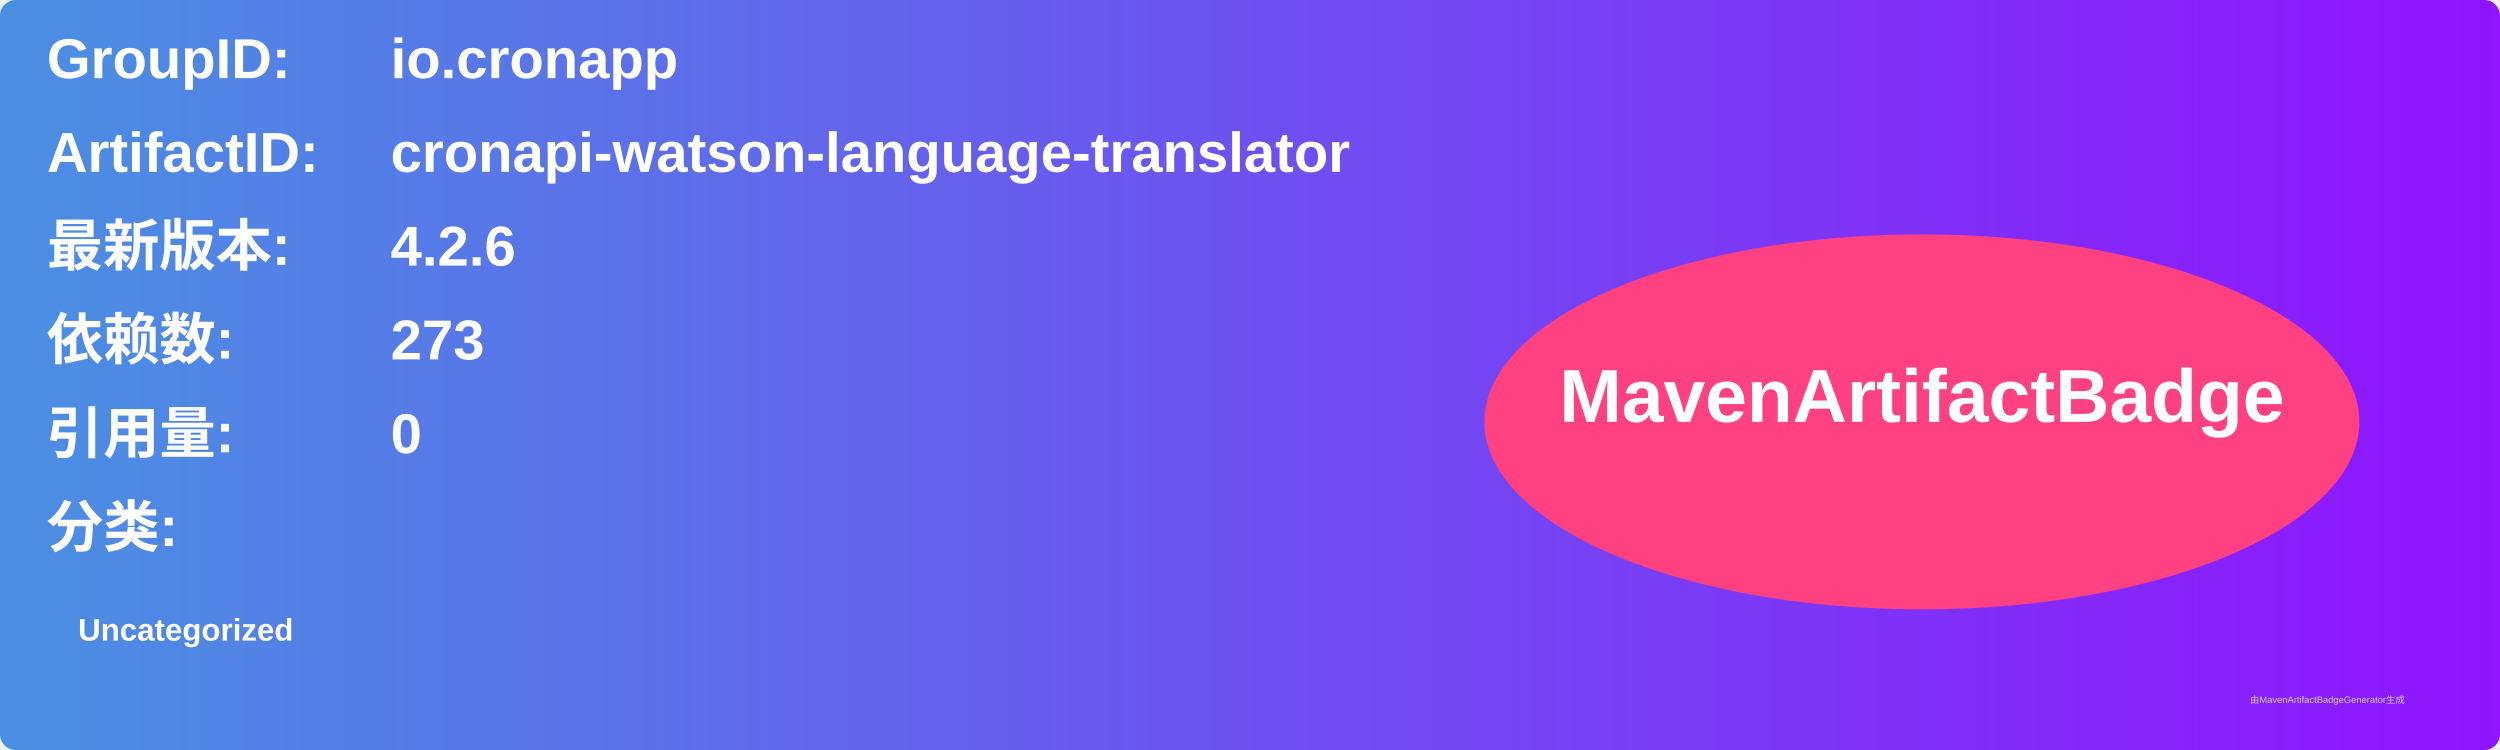
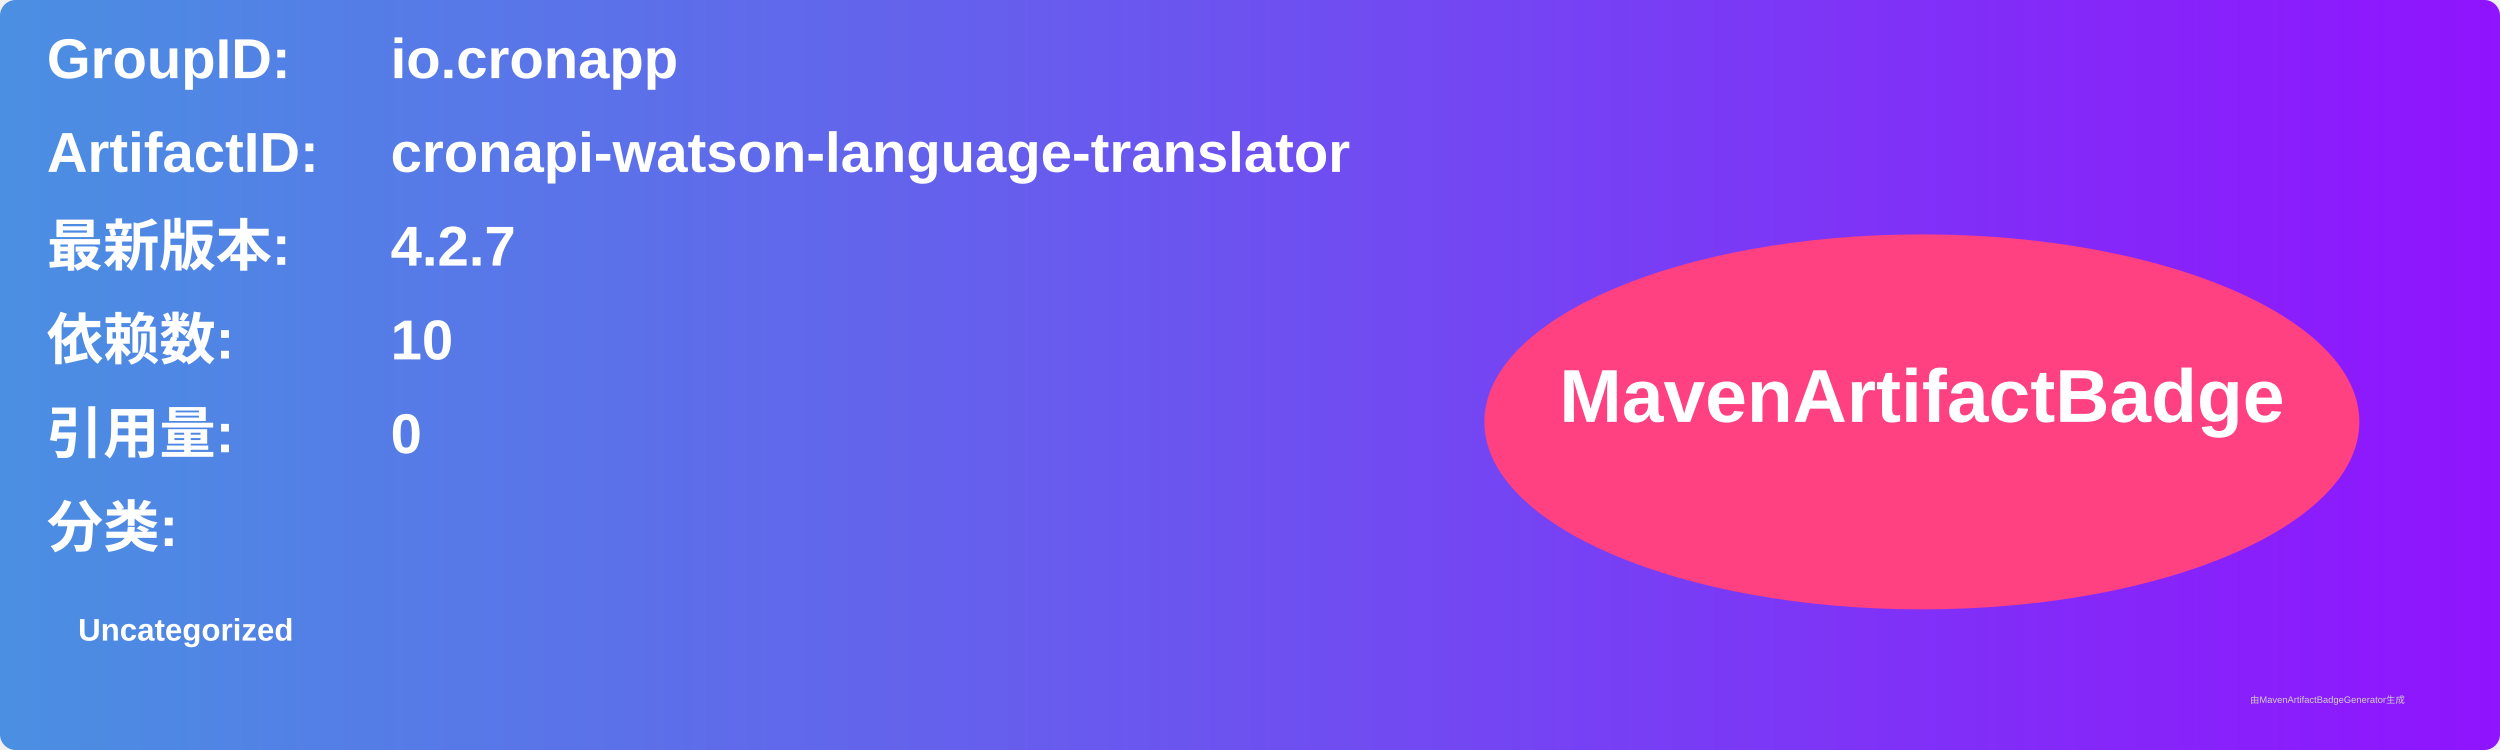
<svg xmlns="http://www.w3.org/2000/svg" width="800" height="240" viewBox="0 0 800 240">
  <linearGradient id="grad" x1="0%" y1="0%" x2="100%" y2="0%">
    <stop offset="0%" stop-color="#4a90e2" />
    <stop offset="100%" stop-color="#9013fe" />
  </linearGradient>
  <rect width="100%" height="100%" rx="5" ry="5" fill="url(#grad)" />
  <g transform="translate(15, 15)">
    <text x="0" y="10" font-family="Arial" font-size="18" fill="white" font-weight="bold" width="260">GroupID:</text>
    <text x="110" y="10" font-family="Arial" font-size="18" fill="white" font-weight="bold" width="460">io.cronapp</text>
    <text x="0" y="40" font-family="Arial" font-size="18" fill="white" font-weight="bold" width="260">ArtifactID:</text>
    <text x="110" y="40" font-family="Arial" font-size="18" fill="white" font-weight="bold" width="460">cronapi-watson-language-translator</text>
    <text x="0" y="70" font-family="Arial" font-size="18" fill="white" font-weight="bold">最新版本:</text>
    <text x="110" y="70" font-family="Arial" font-size="18" fill="white" font-weight="bold">
-       <tspan font-weight="bold">4.2.6</tspan>
+       <tspan font-weight="bold">4.2.7</tspan>
    </text>
    <text x="0" y="100" font-family="Arial" font-size="18" fill="white" font-weight="bold">依赖数: </text>
    <text x="110" y="100" font-family="Arial" font-size="18" fill="white">
-       <tspan font-weight="bold">273</tspan>
+       <tspan font-weight="bold">10</tspan>
    </text>
    <text x="0" y="130" font-family="Arial" font-size="18" fill="white" font-weight="bold">引用量: </text>
    <text x="110" y="130" font-family="Arial" font-size="18" fill="white">
      <tspan font-weight="bold">0</tspan>
    </text>
    <text x="0" y="160" font-family="Arial" font-size="18" fill="white" font-weight="bold">分类:</text>
    <text x="10" y="190" font-family="Arial" font-size="10" fill="white">
      <tspan font-weight="bold">Uncategorized</tspan>
    </text>
    <ellipse cx="600" cy="120" rx="140" ry="60" fill="#ff4081" />
    <text x="600" y="120" text-anchor="middle" font-family="Arial" font-size="24" fill="white" font-weight="bold">MavenArtifactBadge</text>
  </g>
  <text x="720" y="225" font-family="Arial" font-size="3" fill="#d0d0d0">由MavenArtifactBadgeGenerator生成</text>
</svg>
